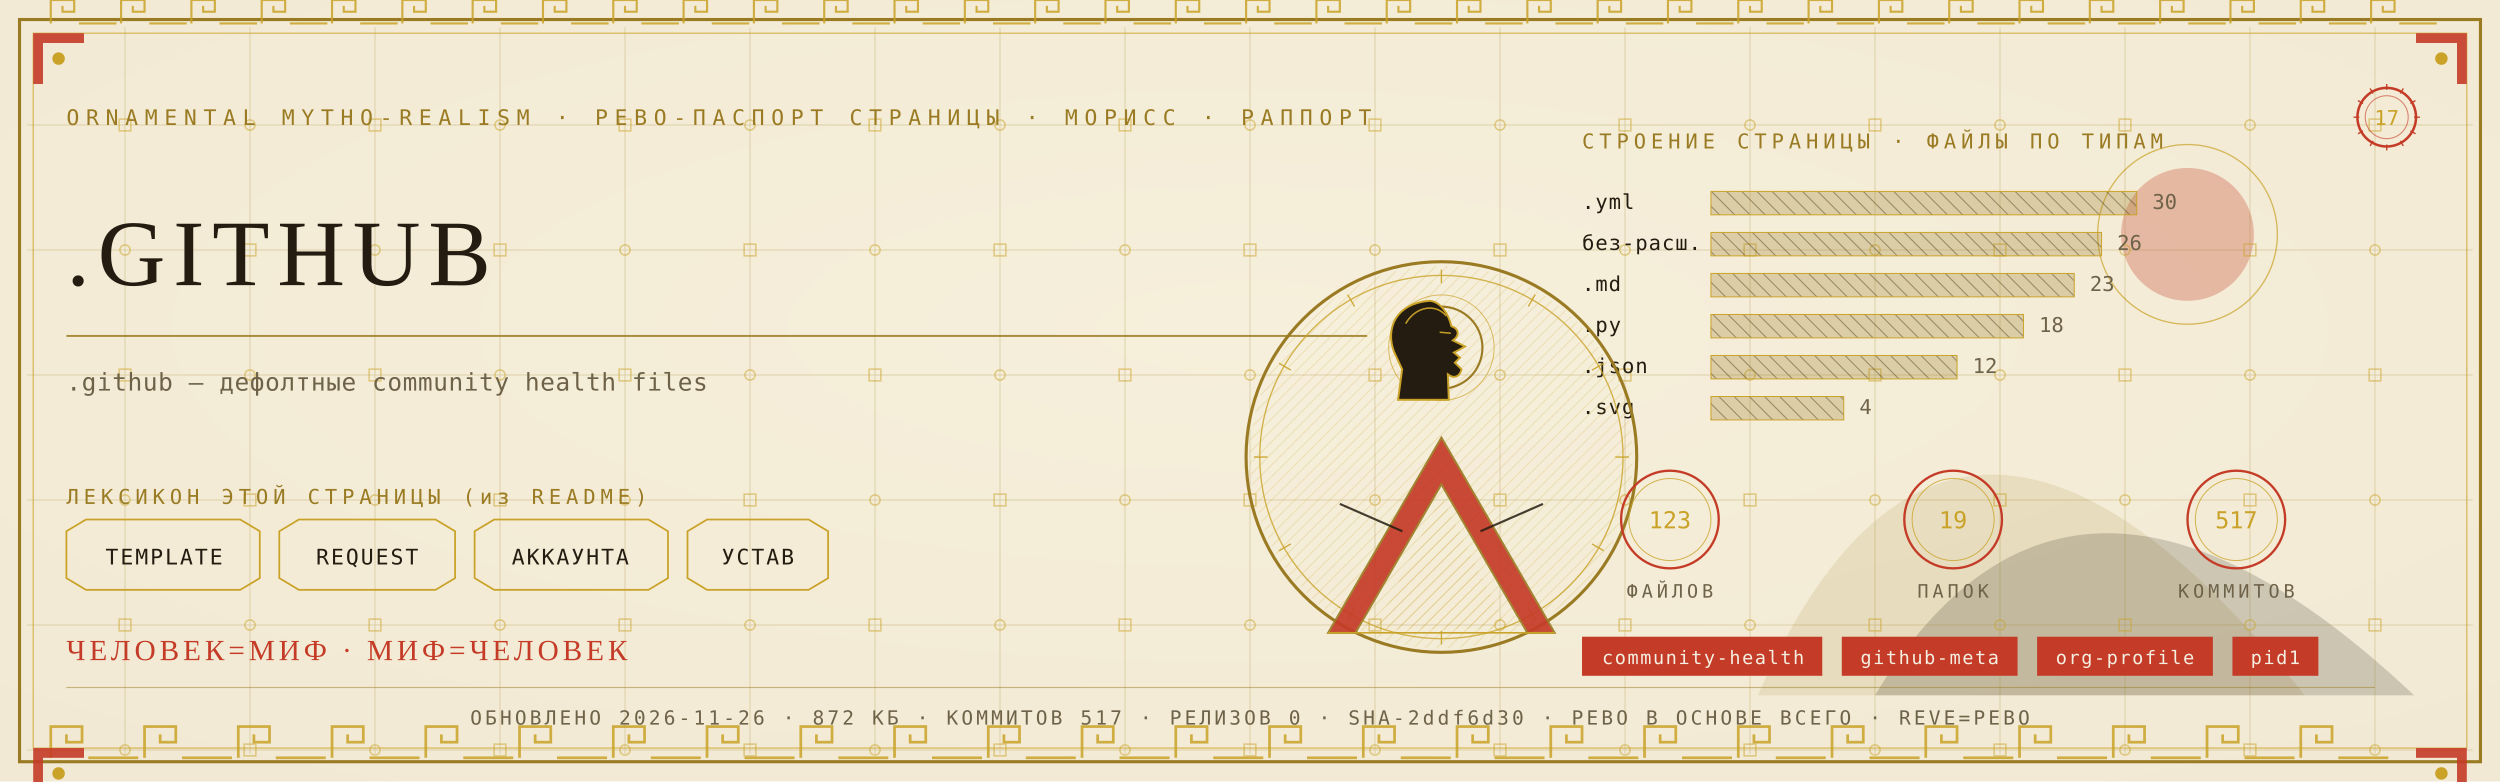
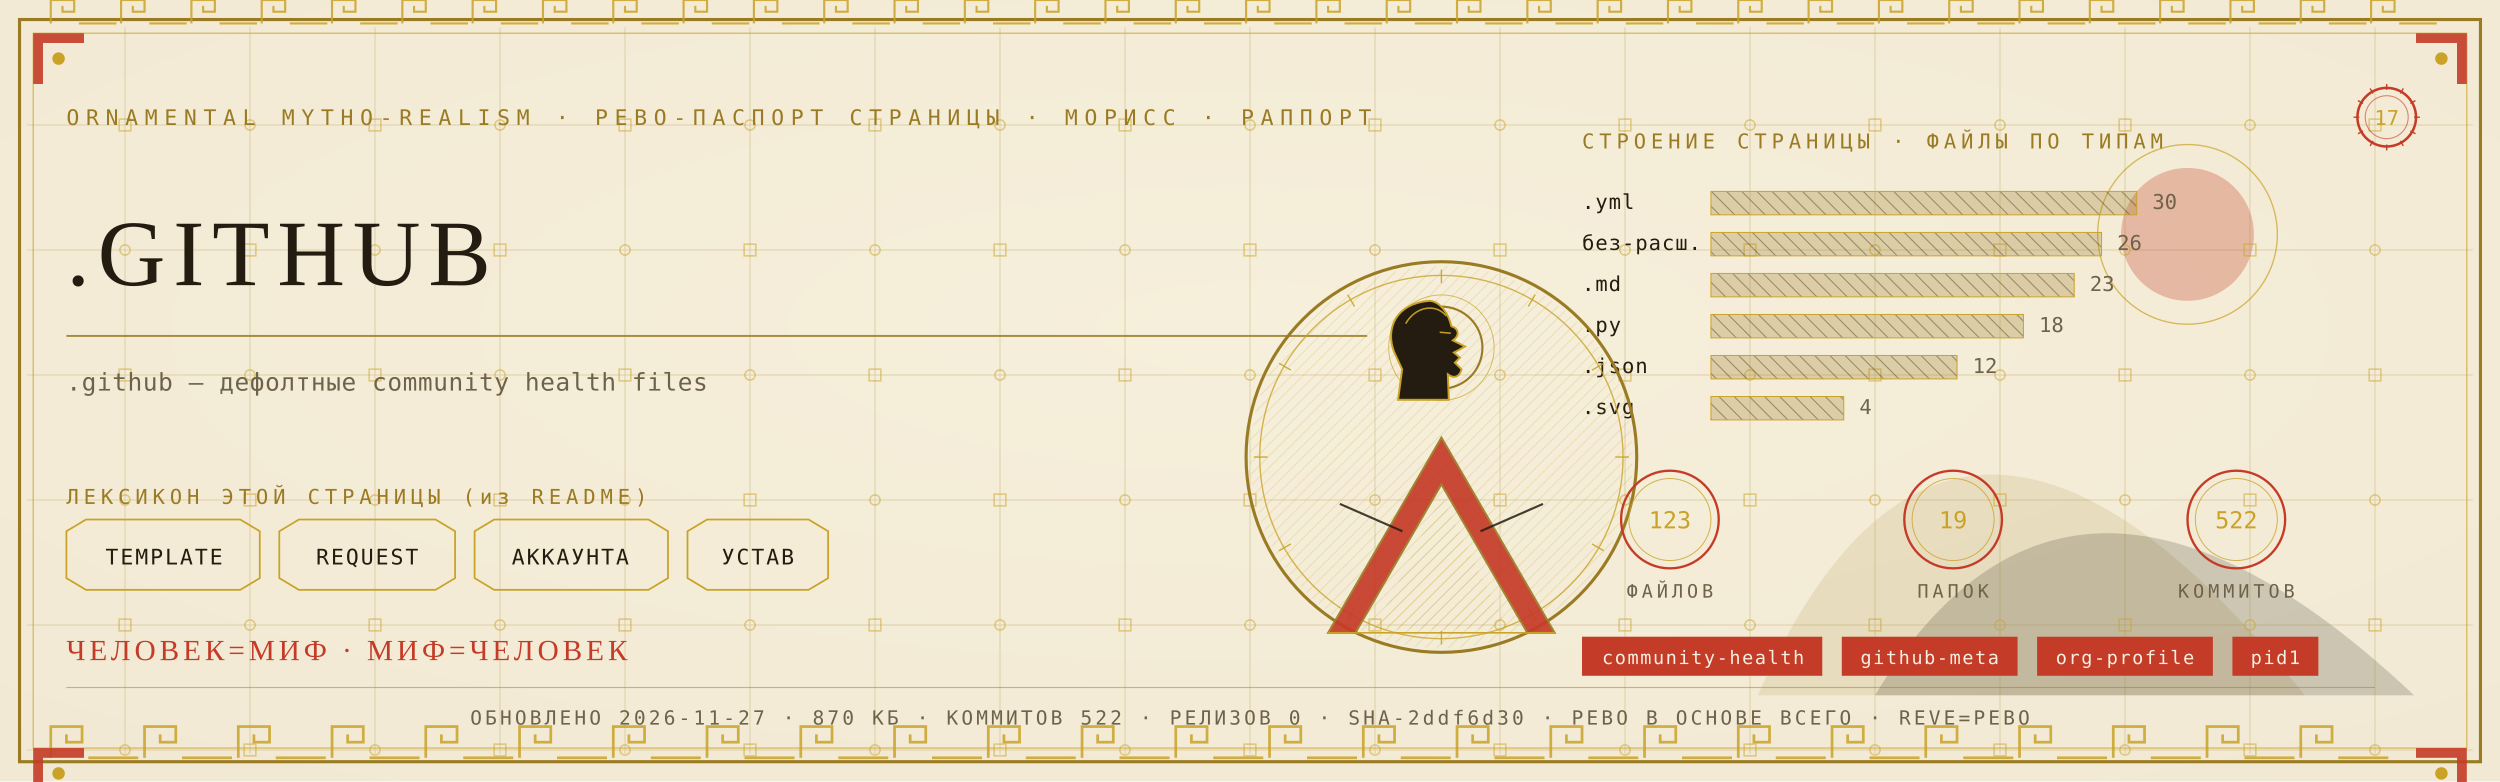
<svg xmlns="http://www.w3.org/2000/svg" viewBox="0 0 1280 400" width="1280" height="400">
  <defs>
    <radialGradient id="rp17" cx="0.5" cy="0.42" r="1.1">
      <stop offset="0" stop-color="#F6EFDC" />
      <stop offset="1" stop-color="#EFE6CF" />
    </radialGradient>
    <pattern id="hatchm" width="4.2" height="4.2" patternUnits="userSpaceOnUse" patternTransform="rotate(45)">
      <rect width="4.2" height="4.2" fill="none" />
      <line x1="0" y1="0" x2="0" y2="4.2" stroke="#C9A227" stroke-width="0.5" />
    </pattern>
    <pattern id="hatchv" width="5.5" height="5.5" patternUnits="userSpaceOnUse" patternTransform="rotate(-45)">
      <rect width="5.5" height="5.5" fill="none" />
      <line x1="0" y1="0" x2="0" y2="5.5" stroke="#241C10" stroke-width="0.5" />
    </pattern>
  </defs>
  <rect width="1280" height="400" fill="#EFE6CF" />
  <rect width="1280" height="400" fill="url(#rp17)" opacity="0.94" />
  <path d="M 900 356 Q 1000 130 1180 356 Z" fill="#9A7B23" opacity="0.14" />
  <path d="M 960 356 Q 1060 190 1236 356 Z" fill="#241C10" opacity="0.18" />
  <circle cx="1120" cy="120" r="34" fill="#C43B27" opacity="0.30" />
  <circle cx="1120" cy="120" r="46" fill="none" stroke="#C9A227" stroke-width="0.7" opacity="0.7" />
  <g stroke="#9A7B23" stroke-width="0.45" opacity="0.30">
    <line x1="64" y1="14" x2="64" y2="386" />
    <line x1="128" y1="14" x2="128" y2="386" />
    <line x1="192" y1="14" x2="192" y2="386" />
    <line x1="256" y1="14" x2="256" y2="386" />
    <line x1="320" y1="14" x2="320" y2="386" />
    <line x1="384" y1="14" x2="384" y2="386" />
    <line x1="448" y1="14" x2="448" y2="386" />
    <line x1="512" y1="14" x2="512" y2="386" />
    <line x1="576" y1="14" x2="576" y2="386" />
    <line x1="640" y1="14" x2="640" y2="386" />
    <line x1="704" y1="14" x2="704" y2="386" />
    <line x1="768" y1="14" x2="768" y2="386" />
    <line x1="832" y1="14" x2="832" y2="386" />
    <line x1="896" y1="14" x2="896" y2="386" />
    <line x1="960" y1="14" x2="960" y2="386" />
    <line x1="1024" y1="14" x2="1024" y2="386" />
    <line x1="1088" y1="14" x2="1088" y2="386" />
    <line x1="1152" y1="14" x2="1152" y2="386" />
    <line x1="1216" y1="14" x2="1216" y2="386" />
    <line x1="14" y1="64" x2="1266" y2="64" />
    <line x1="14" y1="128" x2="1266" y2="128" />
    <line x1="14" y1="192" x2="1266" y2="192" />
    <line x1="14" y1="256" x2="1266" y2="256" />
    <line x1="14" y1="320" x2="1266" y2="320" />
    <line x1="14" y1="384" x2="1266" y2="384" />
  </g>
  <g fill="none" stroke="#C9A227" stroke-width="0.8" opacity="0.5">
    <rect x="61" y="61" width="6" height="6" />
    <circle cx="64" cy="128" r="2.6" />
    <rect x="61" y="189" width="6" height="6" />
    <circle cx="64" cy="256" r="2.6" />
    <rect x="61" y="317" width="6" height="6" />
    <circle cx="64" cy="384" r="2.6" />
    <circle cx="128" cy="64" r="2.6" />
    <rect x="125" y="125" width="6" height="6" />
    <circle cx="128" cy="192" r="2.6" />
    <rect x="125" y="253" width="6" height="6" />
    <circle cx="128" cy="320" r="2.6" />
    <rect x="125" y="381" width="6" height="6" />
    <rect x="189" y="61" width="6" height="6" />
    <circle cx="192" cy="128" r="2.6" />
    <rect x="189" y="189" width="6" height="6" />
    <circle cx="192" cy="256" r="2.6" />
    <rect x="189" y="317" width="6" height="6" />
    <circle cx="192" cy="384" r="2.6" />
    <circle cx="256" cy="64" r="2.6" />
    <rect x="253" y="125" width="6" height="6" />
    <circle cx="256" cy="192" r="2.6" />
    <rect x="253" y="253" width="6" height="6" />
    <circle cx="256" cy="320" r="2.6" />
    <rect x="253" y="381" width="6" height="6" />
    <rect x="317" y="61" width="6" height="6" />
    <circle cx="320" cy="128" r="2.6" />
    <rect x="317" y="189" width="6" height="6" />
    <circle cx="320" cy="256" r="2.6" />
    <rect x="317" y="317" width="6" height="6" />
    <circle cx="320" cy="384" r="2.6" />
    <circle cx="384" cy="64" r="2.6" />
    <rect x="381" y="125" width="6" height="6" />
    <circle cx="384" cy="192" r="2.6" />
    <rect x="381" y="253" width="6" height="6" />
    <circle cx="384" cy="320" r="2.6" />
    <rect x="381" y="381" width="6" height="6" />
    <rect x="445" y="61" width="6" height="6" />
    <circle cx="448" cy="128" r="2.6" />
    <rect x="445" y="189" width="6" height="6" />
    <circle cx="448" cy="256" r="2.6" />
    <rect x="445" y="317" width="6" height="6" />
    <circle cx="448" cy="384" r="2.6" />
    <circle cx="512" cy="64" r="2.6" />
    <rect x="509" y="125" width="6" height="6" />
    <circle cx="512" cy="192" r="2.6" />
    <rect x="509" y="253" width="6" height="6" />
    <circle cx="512" cy="320" r="2.6" />
    <rect x="509" y="381" width="6" height="6" />
    <rect x="573" y="61" width="6" height="6" />
    <circle cx="576" cy="128" r="2.6" />
    <rect x="573" y="189" width="6" height="6" />
    <circle cx="576" cy="256" r="2.6" />
    <rect x="573" y="317" width="6" height="6" />
    <circle cx="576" cy="384" r="2.6" />
    <circle cx="640" cy="64" r="2.6" />
    <rect x="637" y="125" width="6" height="6" />
    <circle cx="640" cy="192" r="2.6" />
    <rect x="637" y="253" width="6" height="6" />
    <circle cx="640" cy="320" r="2.6" />
    <rect x="637" y="381" width="6" height="6" />
    <rect x="701" y="61" width="6" height="6" />
    <circle cx="704" cy="128" r="2.6" />
    <rect x="701" y="189" width="6" height="6" />
    <circle cx="704" cy="256" r="2.6" />
    <rect x="701" y="317" width="6" height="6" />
    <circle cx="704" cy="384" r="2.6" />
    <circle cx="768" cy="64" r="2.6" />
    <rect x="765" y="125" width="6" height="6" />
    <circle cx="768" cy="192" r="2.6" />
    <rect x="765" y="253" width="6" height="6" />
    <circle cx="768" cy="320" r="2.6" />
    <rect x="765" y="381" width="6" height="6" />
    <rect x="829" y="61" width="6" height="6" />
    <circle cx="832" cy="128" r="2.6" />
    <rect x="829" y="189" width="6" height="6" />
    <circle cx="832" cy="256" r="2.6" />
    <rect x="829" y="317" width="6" height="6" />
    <circle cx="832" cy="384" r="2.6" />
    <circle cx="896" cy="64" r="2.6" />
    <rect x="893" y="125" width="6" height="6" />
    <circle cx="896" cy="192" r="2.6" />
    <rect x="893" y="253" width="6" height="6" />
    <circle cx="896" cy="320" r="2.6" />
    <rect x="893" y="381" width="6" height="6" />
    <rect x="957" y="61" width="6" height="6" />
    <circle cx="960" cy="128" r="2.6" />
    <rect x="957" y="189" width="6" height="6" />
    <circle cx="960" cy="256" r="2.6" />
    <rect x="957" y="317" width="6" height="6" />
    <circle cx="960" cy="384" r="2.6" />
    <circle cx="1024" cy="64" r="2.6" />
    <rect x="1021" y="125" width="6" height="6" />
    <circle cx="1024" cy="192" r="2.6" />
    <rect x="1021" y="253" width="6" height="6" />
    <circle cx="1024" cy="320" r="2.6" />
    <rect x="1021" y="381" width="6" height="6" />
    <rect x="1085" y="61" width="6" height="6" />
    <circle cx="1088" cy="128" r="2.6" />
    <rect x="1085" y="189" width="6" height="6" />
    <circle cx="1088" cy="256" r="2.6" />
    <rect x="1085" y="317" width="6" height="6" />
    <circle cx="1088" cy="384" r="2.6" />
    <circle cx="1152" cy="64" r="2.6" />
    <rect x="1149" y="125" width="6" height="6" />
    <circle cx="1152" cy="192" r="2.6" />
    <rect x="1149" y="253" width="6" height="6" />
    <circle cx="1152" cy="320" r="2.6" />
    <rect x="1149" y="381" width="6" height="6" />
    <rect x="1213" y="61" width="6" height="6" />
    <circle cx="1216" cy="128" r="2.6" />
    <rect x="1213" y="189" width="6" height="6" />
    <circle cx="1216" cy="256" r="2.6" />
    <rect x="1213" y="317" width="6" height="6" />
    <circle cx="1216" cy="384" r="2.6" />
  </g>
  <rect x="10" y="10" width="1260" height="380" fill="none" stroke="#9A7B23" stroke-width="1.6" />
  <rect x="17" y="17" width="1246" height="366" fill="none" stroke="#C9A227" stroke-width="0.6" opacity="0.75" />
  <g fill="none" stroke="#C9A227" stroke-width="1.4" opacity="0.85">
    <path d="M 26 388 L 26 372 L 42 372 L 42 380.0 L 34.0 380.0 L 34.0 376.0" />
    <line x1="45.2" y1="388" x2="70.8" y2="388" />
    <path d="M 74 388 L 74 372 L 90 372 L 90 380.0 L 82.0 380.0 L 82.0 376.0" />
    <line x1="93.2" y1="388" x2="118.8" y2="388" />
    <path d="M 122 388 L 122 372 L 138 372 L 138 380.0 L 130.0 380.0 L 130.0 376.0" />
    <line x1="141.2" y1="388" x2="166.8" y2="388" />
    <path d="M 170 388 L 170 372 L 186 372 L 186 380.0 L 178.0 380.0 L 178.0 376.0" />
    <line x1="189.2" y1="388" x2="214.8" y2="388" />
    <path d="M 218 388 L 218 372 L 234 372 L 234 380.0 L 226.0 380.0 L 226.0 376.0" />
    <line x1="237.2" y1="388" x2="262.8" y2="388" />
    <path d="M 266 388 L 266 372 L 282 372 L 282 380.0 L 274.0 380.0 L 274.0 376.0" />
    <line x1="285.2" y1="388" x2="310.8" y2="388" />
    <path d="M 314 388 L 314 372 L 330 372 L 330 380.0 L 322.0 380.0 L 322.0 376.0" />
    <line x1="333.2" y1="388" x2="358.8" y2="388" />
    <path d="M 362 388 L 362 372 L 378 372 L 378 380.0 L 370.0 380.0 L 370.0 376.0" />
    <line x1="381.2" y1="388" x2="406.8" y2="388" />
    <path d="M 410 388 L 410 372 L 426 372 L 426 380.0 L 418.0 380.0 L 418.0 376.0" />
    <line x1="429.2" y1="388" x2="454.8" y2="388" />
    <path d="M 458 388 L 458 372 L 474 372 L 474 380.0 L 466.0 380.0 L 466.0 376.0" />
    <line x1="477.2" y1="388" x2="502.8" y2="388" />
    <path d="M 506 388 L 506 372 L 522 372 L 522 380.0 L 514.0 380.0 L 514.0 376.0" />
    <line x1="525.2" y1="388" x2="550.8" y2="388" />
    <path d="M 554 388 L 554 372 L 570 372 L 570 380.0 L 562.0 380.0 L 562.0 376.0" />
    <line x1="573.2" y1="388" x2="598.8" y2="388" />
    <path d="M 602 388 L 602 372 L 618 372 L 618 380.0 L 610.0 380.0 L 610.0 376.0" />
    <line x1="621.2" y1="388" x2="646.8" y2="388" />
    <path d="M 650 388 L 650 372 L 666 372 L 666 380.0 L 658.0 380.0 L 658.0 376.0" />
    <line x1="669.2" y1="388" x2="694.8" y2="388" />
    <path d="M 698 388 L 698 372 L 714 372 L 714 380.0 L 706.0 380.0 L 706.0 376.0" />
    <line x1="717.2" y1="388" x2="742.8" y2="388" />
    <path d="M 746 388 L 746 372 L 762 372 L 762 380.0 L 754.0 380.0 L 754.0 376.0" />
    <line x1="765.2" y1="388" x2="790.8" y2="388" />
    <path d="M 794 388 L 794 372 L 810 372 L 810 380.0 L 802.0 380.0 L 802.0 376.0" />
    <line x1="813.2" y1="388" x2="838.8" y2="388" />
    <path d="M 842 388 L 842 372 L 858 372 L 858 380.0 L 850.0 380.0 L 850.0 376.0" />
    <line x1="861.2" y1="388" x2="886.8" y2="388" />
    <path d="M 890 388 L 890 372 L 906 372 L 906 380.0 L 898.0 380.0 L 898.0 376.0" />
    <line x1="909.2" y1="388" x2="934.8" y2="388" />
    <path d="M 938 388 L 938 372 L 954 372 L 954 380.0 L 946.0 380.0 L 946.0 376.0" />
    <line x1="957.2" y1="388" x2="982.8" y2="388" />
    <path d="M 986 388 L 986 372 L 1002 372 L 1002 380.0 L 994.0 380.0 L 994.0 376.0" />
    <line x1="1005.2" y1="388" x2="1030.8" y2="388" />
    <path d="M 1034 388 L 1034 372 L 1050 372 L 1050 380.0 L 1042.0 380.0 L 1042.0 376.0" />
    <line x1="1053.2" y1="388" x2="1078.8" y2="388" />
    <path d="M 1082 388 L 1082 372 L 1098 372 L 1098 380.0 L 1090.0 380.0 L 1090.0 376.0" />
    <line x1="1101.2" y1="388" x2="1126.8" y2="388" />
    <path d="M 1130 388 L 1130 372 L 1146 372 L 1146 380.0 L 1138.0 380.0 L 1138.0 376.0" />
    <line x1="1149.2" y1="388" x2="1174.8" y2="388" />
    <path d="M 1178 388 L 1178 372 L 1194 372 L 1194 380.0 L 1186.0 380.0 L 1186.0 376.0" />
    <line x1="1197.2" y1="388" x2="1222.8" y2="388" />
  </g>
  <g fill="none" stroke="#C9A227" stroke-width="1.1" opacity="0.85">
    <path d="M 26 12 L 26 0 L 38 0 L 38 6.0 L 32.0 6.0 L 32.0 3.0" />
    <line x1="40.4" y1="12" x2="59.6" y2="12" />
    <path d="M 62 12 L 62 0 L 74 0 L 74 6.0 L 68.0 6.0 L 68.0 3.0" />
    <line x1="76.4" y1="12" x2="95.6" y2="12" />
    <path d="M 98 12 L 98 0 L 110 0 L 110 6.0 L 104.0 6.0 L 104.0 3.0" />
    <line x1="112.4" y1="12" x2="131.6" y2="12" />
    <path d="M 134 12 L 134 0 L 146 0 L 146 6.0 L 140.0 6.0 L 140.0 3.0" />
    <line x1="148.4" y1="12" x2="167.6" y2="12" />
    <path d="M 170 12 L 170 0 L 182 0 L 182 6.0 L 176.0 6.0 L 176.0 3.0" />
    <line x1="184.4" y1="12" x2="203.6" y2="12" />
    <path d="M 206 12 L 206 0 L 218 0 L 218 6.0 L 212.0 6.0 L 212.0 3.0" />
    <line x1="220.4" y1="12" x2="239.6" y2="12" />
    <path d="M 242 12 L 242 0 L 254 0 L 254 6.0 L 248.0 6.0 L 248.0 3.0" />
    <line x1="256.4" y1="12" x2="275.6" y2="12" />
    <path d="M 278 12 L 278 0 L 290 0 L 290 6.0 L 284.0 6.0 L 284.0 3.0" />
    <line x1="292.4" y1="12" x2="311.6" y2="12" />
    <path d="M 314 12 L 314 0 L 326 0 L 326 6.0 L 320.0 6.0 L 320.0 3.0" />
    <line x1="328.4" y1="12" x2="347.6" y2="12" />
    <path d="M 350 12 L 350 0 L 362 0 L 362 6.0 L 356.0 6.0 L 356.0 3.0" />
    <line x1="364.4" y1="12" x2="383.6" y2="12" />
    <path d="M 386 12 L 386 0 L 398 0 L 398 6.0 L 392.0 6.0 L 392.0 3.0" />
    <line x1="400.4" y1="12" x2="419.6" y2="12" />
    <path d="M 422 12 L 422 0 L 434 0 L 434 6.0 L 428.0 6.0 L 428.0 3.0" />
    <line x1="436.4" y1="12" x2="455.6" y2="12" />
    <path d="M 458 12 L 458 0 L 470 0 L 470 6.0 L 464.0 6.0 L 464.0 3.0" />
    <line x1="472.4" y1="12" x2="491.6" y2="12" />
    <path d="M 494 12 L 494 0 L 506 0 L 506 6.0 L 500.0 6.0 L 500.0 3.0" />
    <line x1="508.4" y1="12" x2="527.6" y2="12" />
    <path d="M 530 12 L 530 0 L 542 0 L 542 6.0 L 536.0 6.0 L 536.0 3.0" />
    <line x1="544.4" y1="12" x2="563.6" y2="12" />
    <path d="M 566 12 L 566 0 L 578 0 L 578 6.0 L 572.0 6.0 L 572.0 3.0" />
    <line x1="580.4" y1="12" x2="599.6" y2="12" />
    <path d="M 602 12 L 602 0 L 614 0 L 614 6.0 L 608.0 6.0 L 608.0 3.0" />
    <line x1="616.4" y1="12" x2="635.6" y2="12" />
    <path d="M 638 12 L 638 0 L 650 0 L 650 6.0 L 644.0 6.0 L 644.0 3.0" />
    <line x1="652.4" y1="12" x2="671.6" y2="12" />
    <path d="M 674 12 L 674 0 L 686 0 L 686 6.0 L 680.0 6.0 L 680.0 3.0" />
    <line x1="688.4" y1="12" x2="707.6" y2="12" />
    <path d="M 710 12 L 710 0 L 722 0 L 722 6.0 L 716.0 6.0 L 716.0 3.0" />
    <line x1="724.4" y1="12" x2="743.6" y2="12" />
    <path d="M 746 12 L 746 0 L 758 0 L 758 6.0 L 752.0 6.0 L 752.0 3.0" />
    <line x1="760.4" y1="12" x2="779.6" y2="12" />
    <path d="M 782 12 L 782 0 L 794 0 L 794 6.0 L 788.0 6.0 L 788.0 3.0" />
    <line x1="796.4" y1="12" x2="815.6" y2="12" />
    <path d="M 818 12 L 818 0 L 830 0 L 830 6.0 L 824.0 6.0 L 824.0 3.0" />
    <line x1="832.4" y1="12" x2="851.6" y2="12" />
    <path d="M 854 12 L 854 0 L 866 0 L 866 6.0 L 860.0 6.0 L 860.0 3.0" />
    <line x1="868.4" y1="12" x2="887.6" y2="12" />
    <path d="M 890 12 L 890 0 L 902 0 L 902 6.0 L 896.0 6.0 L 896.0 3.0" />
    <line x1="904.4" y1="12" x2="923.6" y2="12" />
    <path d="M 926 12 L 926 0 L 938 0 L 938 6.0 L 932.0 6.0 L 932.0 3.0" />
    <line x1="940.4" y1="12" x2="959.6" y2="12" />
    <path d="M 962 12 L 962 0 L 974 0 L 974 6.0 L 968.0 6.0 L 968.0 3.0" />
    <line x1="976.4" y1="12" x2="995.6" y2="12" />
    <path d="M 998 12 L 998 0 L 1010 0 L 1010 6.0 L 1004.0 6.0 L 1004.0 3.0" />
    <line x1="1012.4" y1="12" x2="1031.6" y2="12" />
    <path d="M 1034 12 L 1034 0 L 1046 0 L 1046 6.0 L 1040.0 6.0 L 1040.0 3.0" />
    <line x1="1048.4" y1="12" x2="1067.6" y2="12" />
    <path d="M 1070 12 L 1070 0 L 1082 0 L 1082 6.0 L 1076.0 6.0 L 1076.0 3.0" />
    <line x1="1084.4" y1="12" x2="1103.6" y2="12" />
    <path d="M 1106 12 L 1106 0 L 1118 0 L 1118 6.0 L 1112.0 6.0 L 1112.0 3.0" />
    <line x1="1120.4" y1="12" x2="1139.6" y2="12" />
    <path d="M 1142 12 L 1142 0 L 1154 0 L 1154 6.0 L 1148.0 6.0 L 1148.0 3.0" />
    <line x1="1156.4" y1="12" x2="1175.6" y2="12" />
    <path d="M 1178 12 L 1178 0 L 1190 0 L 1190 6.0 L 1184.0 6.0 L 1184.0 3.0" />
    <line x1="1192.4" y1="12" x2="1211.6" y2="12" />
    <path d="M 1214 12 L 1214 0 L 1226 0 L 1226 6.0 L 1220.0 6.0 L 1220.0 3.0" />
    <line x1="1228.4" y1="12" x2="1247.6" y2="12" />
  </g>
  <g transform="translate(17,17) scale(1,1)">
    <path d="M 0 0 L 26 0 L 26 5 L 5 5 L 5 26 L 0 26 Z" fill="#C43B27" opacity="0.9" />
    <circle cx="13" cy="13" r="3.2" fill="#C9A227" />
  </g>
  <g transform="translate(1263,17) scale(-1,1)">
    <path d="M 0 0 L 26 0 L 26 5 L 5 5 L 5 26 L 0 26 Z" fill="#C43B27" opacity="0.9" />
    <circle cx="13" cy="13" r="3.2" fill="#C9A227" />
  </g>
  <g transform="translate(17,383) scale(1,1)">
    <path d="M 0 0 L 26 0 L 26 5 L 5 5 L 5 26 L 0 26 Z" fill="#C43B27" opacity="0.9" />
    <circle cx="13" cy="13" r="3.2" fill="#C9A227" />
  </g>
  <g transform="translate(1263,383) scale(-1,1)">
    <path d="M 0 0 L 26 0 L 26 5 L 5 5 L 5 26 L 0 26 Z" fill="#C43B27" opacity="0.9" />
    <circle cx="13" cy="13" r="3.2" fill="#C9A227" />
  </g>
  <text x="34" y="64" font-family="'Cascadia Mono', ui-monospace, Consolas, monospace" font-size="11" fill="#9A7B23" letter-spacing="3.4">ORNAMENTAL MYTHO-REALISM · РЕВО-ПАСПОРТ СТРАНИЦЫ · МОРИСС · РАППОРТ</text>
  <g transform="translate(1222,60)">
    <circle r="15" fill="none" stroke="#C43B27" stroke-width="1.3" />
    <circle r="11" fill="none" stroke="#C43B27" stroke-width="0.55" opacity="0.6" />
    <text y="4" text-anchor="middle" font-family="'Cascadia Mono', ui-monospace, Consolas, monospace" font-size="10.5" fill="#C9A227">17</text>
    <g stroke="#C43B27" stroke-width="0.7">
      <line x1="0" y1="-17" x2="0" y2="-14" transform="rotate(0)" />
      <line x1="0" y1="-17" x2="0" y2="-14" transform="rotate(30)" />
      <line x1="0" y1="-17" x2="0" y2="-14" transform="rotate(60)" />
      <line x1="0" y1="-17" x2="0" y2="-14" transform="rotate(90)" />
      <line x1="0" y1="-17" x2="0" y2="-14" transform="rotate(120)" />
      <line x1="0" y1="-17" x2="0" y2="-14" transform="rotate(150)" />
      <line x1="0" y1="-17" x2="0" y2="-14" transform="rotate(180)" />
      <line x1="0" y1="-17" x2="0" y2="-14" transform="rotate(210)" />
      <line x1="0" y1="-17" x2="0" y2="-14" transform="rotate(240)" />
      <line x1="0" y1="-17" x2="0" y2="-14" transform="rotate(270)" />
      <line x1="0" y1="-17" x2="0" y2="-14" transform="rotate(300)" />
      <line x1="0" y1="-17" x2="0" y2="-14" transform="rotate(330)" />
    </g>
  </g>
  <text x="34" y="146" font-family="Georgia, 'Times New Roman', serif" font-size="48.0" fill="#241C10" letter-spacing="4">.GITHUB</text>
  <line x1="34" y1="172" x2="700" y2="172" stroke="#9A7B23" stroke-width="1" opacity="0.85" />
  <text x="34" y="200" font-family="'Cascadia Mono', ui-monospace, Consolas, monospace" font-size="12.5" fill="#6E6249" letter-spacing="0.3">.github — дефолтные community health files</text>
  <text x="34" y="258" font-family="'Cascadia Mono', ui-monospace, Consolas, monospace" font-size="10.5" fill="#9A7B23" letter-spacing="2.5">ЛЕКСИКОН ЭТОЙ СТРАНИЦЫ (из README)</text>
  <path d="M 34 272 L 44 266 L 123 266 L 133 272 L 133 296 L 123 302 L 44 302 L 34 296 Z" fill="none" stroke="#C9A227" stroke-width="0.9" />
  <text x="84" y="289" text-anchor="middle" font-family="'Cascadia Mono', ui-monospace, Consolas, monospace" font-size="11" fill="#241C10" letter-spacing="1">TEMPLATE</text>
  <path d="M 143 272 L 153 266 L 223 266 L 233 272 L 233 296 L 223 302 L 153 302 L 143 296 Z" fill="none" stroke="#C9A227" stroke-width="0.9" />
  <text x="188" y="289" text-anchor="middle" font-family="'Cascadia Mono', ui-monospace, Consolas, monospace" font-size="11" fill="#241C10" letter-spacing="1">REQUEST</text>
  <path d="M 243 272 L 253 266 L 332 266 L 342 272 L 342 296 L 332 302 L 253 302 L 243 296 Z" fill="none" stroke="#C9A227" stroke-width="0.9" />
  <text x="292" y="289" text-anchor="middle" font-family="'Cascadia Mono', ui-monospace, Consolas, monospace" font-size="11" fill="#241C10" letter-spacing="1">АККАУНТА</text>
  <path d="M 352 272 L 362 266 L 414 266 L 424 272 L 424 296 L 414 302 L 362 302 L 352 296 Z" fill="none" stroke="#C9A227" stroke-width="0.9" />
  <text x="388" y="289" text-anchor="middle" font-family="'Cascadia Mono', ui-monospace, Consolas, monospace" font-size="11" fill="#241C10" letter-spacing="1">УСТАВ</text>
  <text x="810" y="76" font-family="'Cascadia Mono', ui-monospace, Consolas, monospace" font-size="10.5" fill="#9A7B23" letter-spacing="2.5">СТРОЕНИЕ СТРАНИЦЫ · ФАЙЛЫ ПО ТИПАМ</text>
  <text x="810" y="107" font-family="'Cascadia Mono', ui-monospace, Consolas, monospace" font-size="10.5" fill="#241C10" letter-spacing="0.5">.yml</text>
  <rect x="876" y="98" width="218" height="12" fill="url(#hatchv)" opacity="0.9" />
  <rect x="876" y="98" width="218" height="12" fill="#9A7B23" opacity="0.28" />
  <rect x="876" y="98" width="218" height="12" fill="none" stroke="#C9A227" stroke-width="0.5" />
  <text x="1102" y="107" font-family="'Cascadia Mono', ui-monospace, Consolas, monospace" font-size="10.5" fill="#6E6249">30</text>
  <text x="810" y="128" font-family="'Cascadia Mono', ui-monospace, Consolas, monospace" font-size="10.5" fill="#241C10" letter-spacing="0.5">без-расш.</text>
  <rect x="876" y="119" width="200" height="12" fill="url(#hatchv)" opacity="0.9" />
  <rect x="876" y="119" width="200" height="12" fill="#9A7B23" opacity="0.28" />
  <rect x="876" y="119" width="200" height="12" fill="none" stroke="#C9A227" stroke-width="0.5" />
  <text x="1084" y="128" font-family="'Cascadia Mono', ui-monospace, Consolas, monospace" font-size="10.5" fill="#6E6249">26</text>
  <text x="810" y="149" font-family="'Cascadia Mono', ui-monospace, Consolas, monospace" font-size="10.5" fill="#241C10" letter-spacing="0.5">.md</text>
  <rect x="876" y="140" width="186" height="12" fill="url(#hatchv)" opacity="0.9" />
  <rect x="876" y="140" width="186" height="12" fill="#9A7B23" opacity="0.28" />
  <rect x="876" y="140" width="186" height="12" fill="none" stroke="#C9A227" stroke-width="0.5" />
  <text x="1070" y="149" font-family="'Cascadia Mono', ui-monospace, Consolas, monospace" font-size="10.5" fill="#6E6249">23</text>
  <text x="810" y="170" font-family="'Cascadia Mono', ui-monospace, Consolas, monospace" font-size="10.5" fill="#241C10" letter-spacing="0.5">.py</text>
  <rect x="876" y="161" width="160" height="12" fill="url(#hatchv)" opacity="0.9" />
  <rect x="876" y="161" width="160" height="12" fill="#9A7B23" opacity="0.28" />
  <rect x="876" y="161" width="160" height="12" fill="none" stroke="#C9A227" stroke-width="0.5" />
  <text x="1044" y="170" font-family="'Cascadia Mono', ui-monospace, Consolas, monospace" font-size="10.5" fill="#6E6249">18</text>
  <text x="810" y="191" font-family="'Cascadia Mono', ui-monospace, Consolas, monospace" font-size="10.5" fill="#241C10" letter-spacing="0.5">.json</text>
  <rect x="876" y="182" width="126" height="12" fill="url(#hatchv)" opacity="0.9" />
  <rect x="876" y="182" width="126" height="12" fill="#9A7B23" opacity="0.28" />
  <rect x="876" y="182" width="126" height="12" fill="none" stroke="#C9A227" stroke-width="0.5" />
  <text x="1010" y="191" font-family="'Cascadia Mono', ui-monospace, Consolas, monospace" font-size="10.5" fill="#6E6249">12</text>
  <text x="810" y="212" font-family="'Cascadia Mono', ui-monospace, Consolas, monospace" font-size="10.5" fill="#241C10" letter-spacing="0.5">.svg</text>
  <rect x="876" y="203" width="68" height="12" fill="url(#hatchv)" opacity="0.9" />
  <rect x="876" y="203" width="68" height="12" fill="#9A7B23" opacity="0.28" />
  <rect x="876" y="203" width="68" height="12" fill="none" stroke="#C9A227" stroke-width="0.5" />
  <text x="952" y="212" font-family="'Cascadia Mono', ui-monospace, Consolas, monospace" font-size="10.5" fill="#6E6249">4</text>
  <g transform="translate(738,234)">
    <circle r="100" fill="none" stroke="#9A7B23" stroke-width="1.6" />
    <circle r="93" fill="none" stroke="#C9A227" stroke-width="0.7" opacity="0.8" />
    <circle r="98" fill="url(#hatchm)" opacity="0.4" />
    <g stroke="#C9A227" stroke-width="0.7" opacity="0.9">
      <line x1="0" y1="-96" x2="0" y2="-89" transform="rotate(0)" />
      <line x1="0" y1="-96" x2="0" y2="-89" transform="rotate(30)" />
      <line x1="0" y1="-96" x2="0" y2="-89" transform="rotate(60)" />
      <line x1="0" y1="-96" x2="0" y2="-89" transform="rotate(90)" />
      <line x1="0" y1="-96" x2="0" y2="-89" transform="rotate(120)" />
      <line x1="0" y1="-96" x2="0" y2="-89" transform="rotate(150)" />
      <line x1="0" y1="-96" x2="0" y2="-89" transform="rotate(180)" />
      <line x1="0" y1="-96" x2="0" y2="-89" transform="rotate(210)" />
      <line x1="0" y1="-96" x2="0" y2="-89" transform="rotate(240)" />
      <line x1="0" y1="-96" x2="0" y2="-89" transform="rotate(270)" />
      <line x1="0" y1="-96" x2="0" y2="-89" transform="rotate(300)" />
      <line x1="0" y1="-96" x2="0" y2="-89" transform="rotate(330)" />
    </g>
    <circle cy="-56" r="21" fill="none" stroke="#9A7B23" stroke-width="1.1" />
    <circle cy="-56" r="27" fill="none" stroke="#C9A227" stroke-width="0.5" opacity="0.7" />
    <path d="M -6.0 -80.0 C -23.5 -78.7 -28.7 -65.7 -24.3 -54.0 L -20.1 -44.9 L -22.2 -29.3 L 3.8 -29.3 L 3.3 -42.3 C 6.9 -39.7 9.5 -41.5 10.3 -44.9 L 6.9 -48.3 L 9.5 -50.9 L 6.4 -53.5 L 12.1 -56.6 L 5.9 -59.7 C 9.5 -62.3 9.0 -65.7 5.1 -67.0 C 3.8 -72.7 -0.1 -79.5 -6.0 -80.0 Z" fill="#241C10" stroke="#C9A227" stroke-width="1.0" />
    <g fill="none" stroke="#C9A227" stroke-width="0.8" opacity="0.95">
      <path d="M -18.3 -68.3 C -13.1 -77.4 -2.7 -78.7 2.5 -72.2" />
      <path d="M -0.9 -63.9 L 4.8 -63.4" />
    </g>
    <path d="M -58.0 90.0 L 0 -10.0 L 58.0 90.0 L 44.0 90.0 L 0 14.0 L -44.0 90.0 Z" fill="#C43B27" opacity="0.92" stroke="#9A7B23" stroke-width="1.0" />
    <path d="M -34.0 88.0 L 0 20.0 L 34.0 88.0" fill="url(#hatchm)" opacity="0.5" stroke="none" />
    <path d="M -58.0 90.0 L 58.0 90.0" fill="none" stroke="#C9A227" stroke-width="0.8" />
    <path d="M -52.0 24.0 L -20.0 38.0" fill="none" stroke="#241C10" stroke-width="1.1" opacity="0.85" />
    <path d="M 52.0 24.0 L 20.0 38.0" fill="none" stroke="#241C10" stroke-width="1.1" opacity="0.85" />
  </g>
  <g transform="translate(855,266)">
    <circle r="25" fill="none" stroke="#C43B27" stroke-width="1.2" />
    <circle r="21" fill="none" stroke="#C9A227" stroke-width="0.5" opacity="0.8" />
    <text y="4.5" text-anchor="middle" font-family="'Cascadia Mono', ui-monospace, Consolas, monospace" font-size="12" fill="#C9A227">123</text>
    <text y="40" text-anchor="middle" font-family="'Cascadia Mono', ui-monospace, Consolas, monospace" font-size="9.5" fill="#6E6249" letter-spacing="2">ФАЙЛОВ</text>
  </g>
  <g transform="translate(1000,266)">
    <circle r="25" fill="none" stroke="#C43B27" stroke-width="1.2" />
    <circle r="21" fill="none" stroke="#C9A227" stroke-width="0.5" opacity="0.8" />
    <text y="4.5" text-anchor="middle" font-family="'Cascadia Mono', ui-monospace, Consolas, monospace" font-size="12" fill="#C9A227">19</text>
    <text y="40" text-anchor="middle" font-family="'Cascadia Mono', ui-monospace, Consolas, monospace" font-size="9.5" fill="#6E6249" letter-spacing="2">ПАПОК</text>
  </g>
  <g transform="translate(1145,266)">
    <circle r="25" fill="none" stroke="#C43B27" stroke-width="1.2" />
    <circle r="21" fill="none" stroke="#C9A227" stroke-width="0.5" opacity="0.8" />
-     <text y="4.5" text-anchor="middle" font-family="'Cascadia Mono', ui-monospace, Consolas, monospace" font-size="12" fill="#C9A227">517</text>
+     <text y="4.5" text-anchor="middle" font-family="'Cascadia Mono', ui-monospace, Consolas, monospace" font-size="12" fill="#C9A227">522</text>
    <text y="40" text-anchor="middle" font-family="'Cascadia Mono', ui-monospace, Consolas, monospace" font-size="9.5" fill="#6E6249" letter-spacing="2">КОММИТОВ</text>
  </g>
  <rect x="810" y="326" rx="0" width="123" height="20" fill="#C43B27" />
  <text x="872" y="340" text-anchor="middle" font-family="'Cascadia Mono', ui-monospace, Consolas, monospace" font-size="9.5" fill="#F5EFE2" letter-spacing="0.8">community-health</text>
  <rect x="943" y="326" rx="0" width="90" height="20" fill="#C43B27" />
  <text x="988" y="340" text-anchor="middle" font-family="'Cascadia Mono', ui-monospace, Consolas, monospace" font-size="9.5" fill="#F5EFE2" letter-spacing="0.8">github-meta</text>
  <rect x="1043" y="326" rx="0" width="90" height="20" fill="#C43B27" />
  <text x="1088" y="340" text-anchor="middle" font-family="'Cascadia Mono', ui-monospace, Consolas, monospace" font-size="9.5" fill="#F5EFE2" letter-spacing="0.8">org-profile</text>
  <rect x="1143" y="326" rx="0" width="44" height="20" fill="#C43B27" />
  <text x="1165" y="340" text-anchor="middle" font-family="'Cascadia Mono', ui-monospace, Consolas, monospace" font-size="9.5" fill="#F5EFE2" letter-spacing="0.8">pid1</text>
  <text x="34" y="338" font-family="Georgia, 'Times New Roman', serif" font-size="15" fill="#C43B27" letter-spacing="2">ЧЕЛОВЕК=МИФ · МИФ=ЧЕЛОВЕК</text>
  <line x1="34" y1="352" x2="1216" y2="352" stroke="#9A7B23" stroke-width="0.6" opacity="0.5" />
-   <text x="640" y="371" text-anchor="middle" font-family="'Cascadia Mono', ui-monospace, Consolas, monospace" font-size="10" fill="#6E6249" letter-spacing="1.6">ОБНОВЛЕНО 2026-11-26 · 872 КБ · КОММИТОВ 517 · РЕЛИЗОВ 0 · SHA-2ddf6d30 · РЕВО В ОСНОВЕ ВСЕГО · REVE=РЕВО</text>
+   <text x="640" y="371" text-anchor="middle" font-family="'Cascadia Mono', ui-monospace, Consolas, monospace" font-size="10" fill="#6E6249" letter-spacing="1.6">ОБНОВЛЕНО 2026-11-27 · 870 КБ · КОММИТОВ 522 · РЕЛИЗОВ 0 · SHA-2ddf6d30 · РЕВО В ОСНОВЕ ВСЕГО · REVE=РЕВО</text>
</svg>
